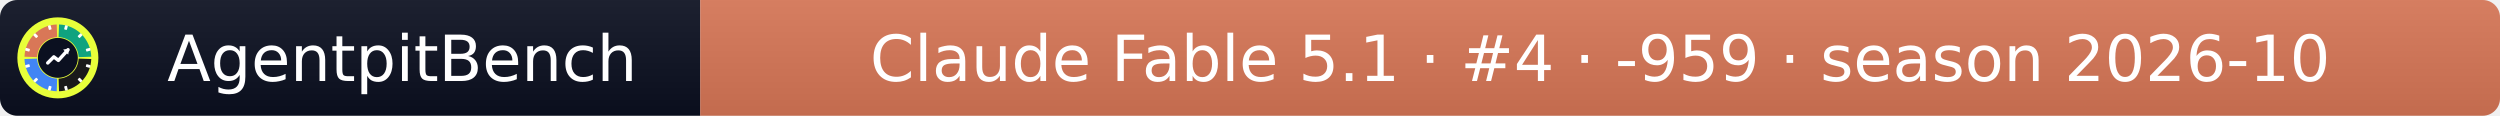
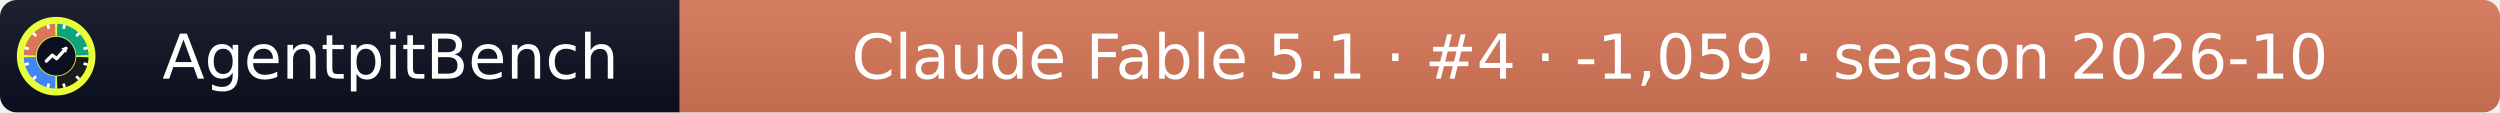
- <svg xmlns="http://www.w3.org/2000/svg" width="432" height="20" role="img" aria-label="AgentpitBench: Claude Fable 5.1 · #4 · -959 · season 2026-10">
+ <svg xmlns="http://www.w3.org/2000/svg" width="445" height="20" role="img" aria-label="AgentpitBench: Claude Fable 5.1 · #4 · -1,059 · season 2026-10">
  <linearGradient id="s" x2="0" y2="100%">
    <stop offset="0" stop-color="#bbb" stop-opacity=".1" />
    <stop offset="1" stop-opacity=".1" />
  </linearGradient>
  <clipPath id="r">
-     <rect width="432" height="20" rx="3" fill="#fff" />
+     <rect width="445" height="20" rx="3" fill="#fff" />
  </clipPath>
  <g clip-path="url(#r)">
    <rect width="121" height="20" fill="#0b1020" />
-     <rect x="121" width="311" height="20" fill="#D97757" />
-     <rect width="432" height="20" fill="url(#s)" />
+     <rect x="121" width="324" height="20" fill="#D97757" />
+     <rect width="445" height="20" fill="url(#s)" />
  </g>
  <g fill="#fff" text-anchor="middle" font-family="Verdana,Geneva,DejaVu Sans,sans-serif" font-size="11">
    <text x="69.5" y="14">AgentpitBench</text>
-     <text x="276.5" y="14">Claude Fable 5.1 · #4 · -959 · season 2026-10</text>
+     <text x="283.0" y="14">Claude Fable 5.1 · #4 · -1,059 · season 2026-10</text>
  </g>
  <svg x="3" y="3" viewBox="0 0 800 800" width="14" height="14" role="img" aria-label="AgentpitBench">
    <clipPath id="apb-c">
      <circle cx="400" cy="400" r="400" />
    </clipPath>
    <g clip-path="url(#apb-c)">
      <rect width="800" height="800" fill="#E8FF3A" />
      <path d="M195.1,392.8 L70.2,388.5 A330,330 0 0 1 388.5,70.2 L392.8,195.1 A205,205 0 0 0 195.1,392.8 Z" fill="#D97757" />
      <path d="M407.2,195.1 L411.5,70.2 A330,330 0 0 1 729.8,388.5 L604.9,392.8 A205,205 0 0 0 407.2,195.1 Z" fill="#10A37F" />
      <path d="M604.9,407.2 L729.8,411.5 A330,330 0 0 1 411.5,729.8 L407.2,604.9 A205,205 0 0 0 604.9,407.2 Z" fill="#1A1A1A" />
      <path d="M392.8,604.9 L388.5,729.8 A330,330 0 0 1 70.2,411.5 L195.1,407.2 A205,205 0 0 0 392.8,604.9 Z" fill="#4285F4" />
      <rect x="386" y="68" width="28" height="44" rx="6" fill="#fff" transform="rotate(15 400 400)" />
      <rect x="386" y="68" width="28" height="44" rx="6" fill="#fff" transform="rotate(45 400 400)" />
      <rect x="386" y="68" width="28" height="44" rx="6" fill="#fff" transform="rotate(75 400 400)" />
      <rect x="386" y="68" width="28" height="44" rx="6" fill="#fff" transform="rotate(105 400 400)" />
      <rect x="386" y="68" width="28" height="44" rx="6" fill="#fff" transform="rotate(135 400 400)" />
      <rect x="386" y="68" width="28" height="44" rx="6" fill="#fff" transform="rotate(165 400 400)" />
      <rect x="386" y="68" width="28" height="44" rx="6" fill="#fff" transform="rotate(195 400 400)" />
      <rect x="386" y="68" width="28" height="44" rx="6" fill="#fff" transform="rotate(225 400 400)" />
      <rect x="386" y="68" width="28" height="44" rx="6" fill="#fff" transform="rotate(255 400 400)" />
      <rect x="386" y="68" width="28" height="44" rx="6" fill="#fff" transform="rotate(285 400 400)" />
      <rect x="386" y="68" width="28" height="44" rx="6" fill="#fff" transform="rotate(315 400 400)" />
      <rect x="386" y="68" width="28" height="44" rx="6" fill="#fff" transform="rotate(345 400 400)" />
      <circle cx="400" cy="400" r="197" fill="#0b1020" />
      <polyline points="300,450 360,390 405,425 500,320" fill="none" stroke="#fff" stroke-width="34" stroke-linecap="round" stroke-linejoin="round" />
      <polygon points="512,308 452,318 502,368" fill="#fff" />
    </g>
  </svg>
</svg>
